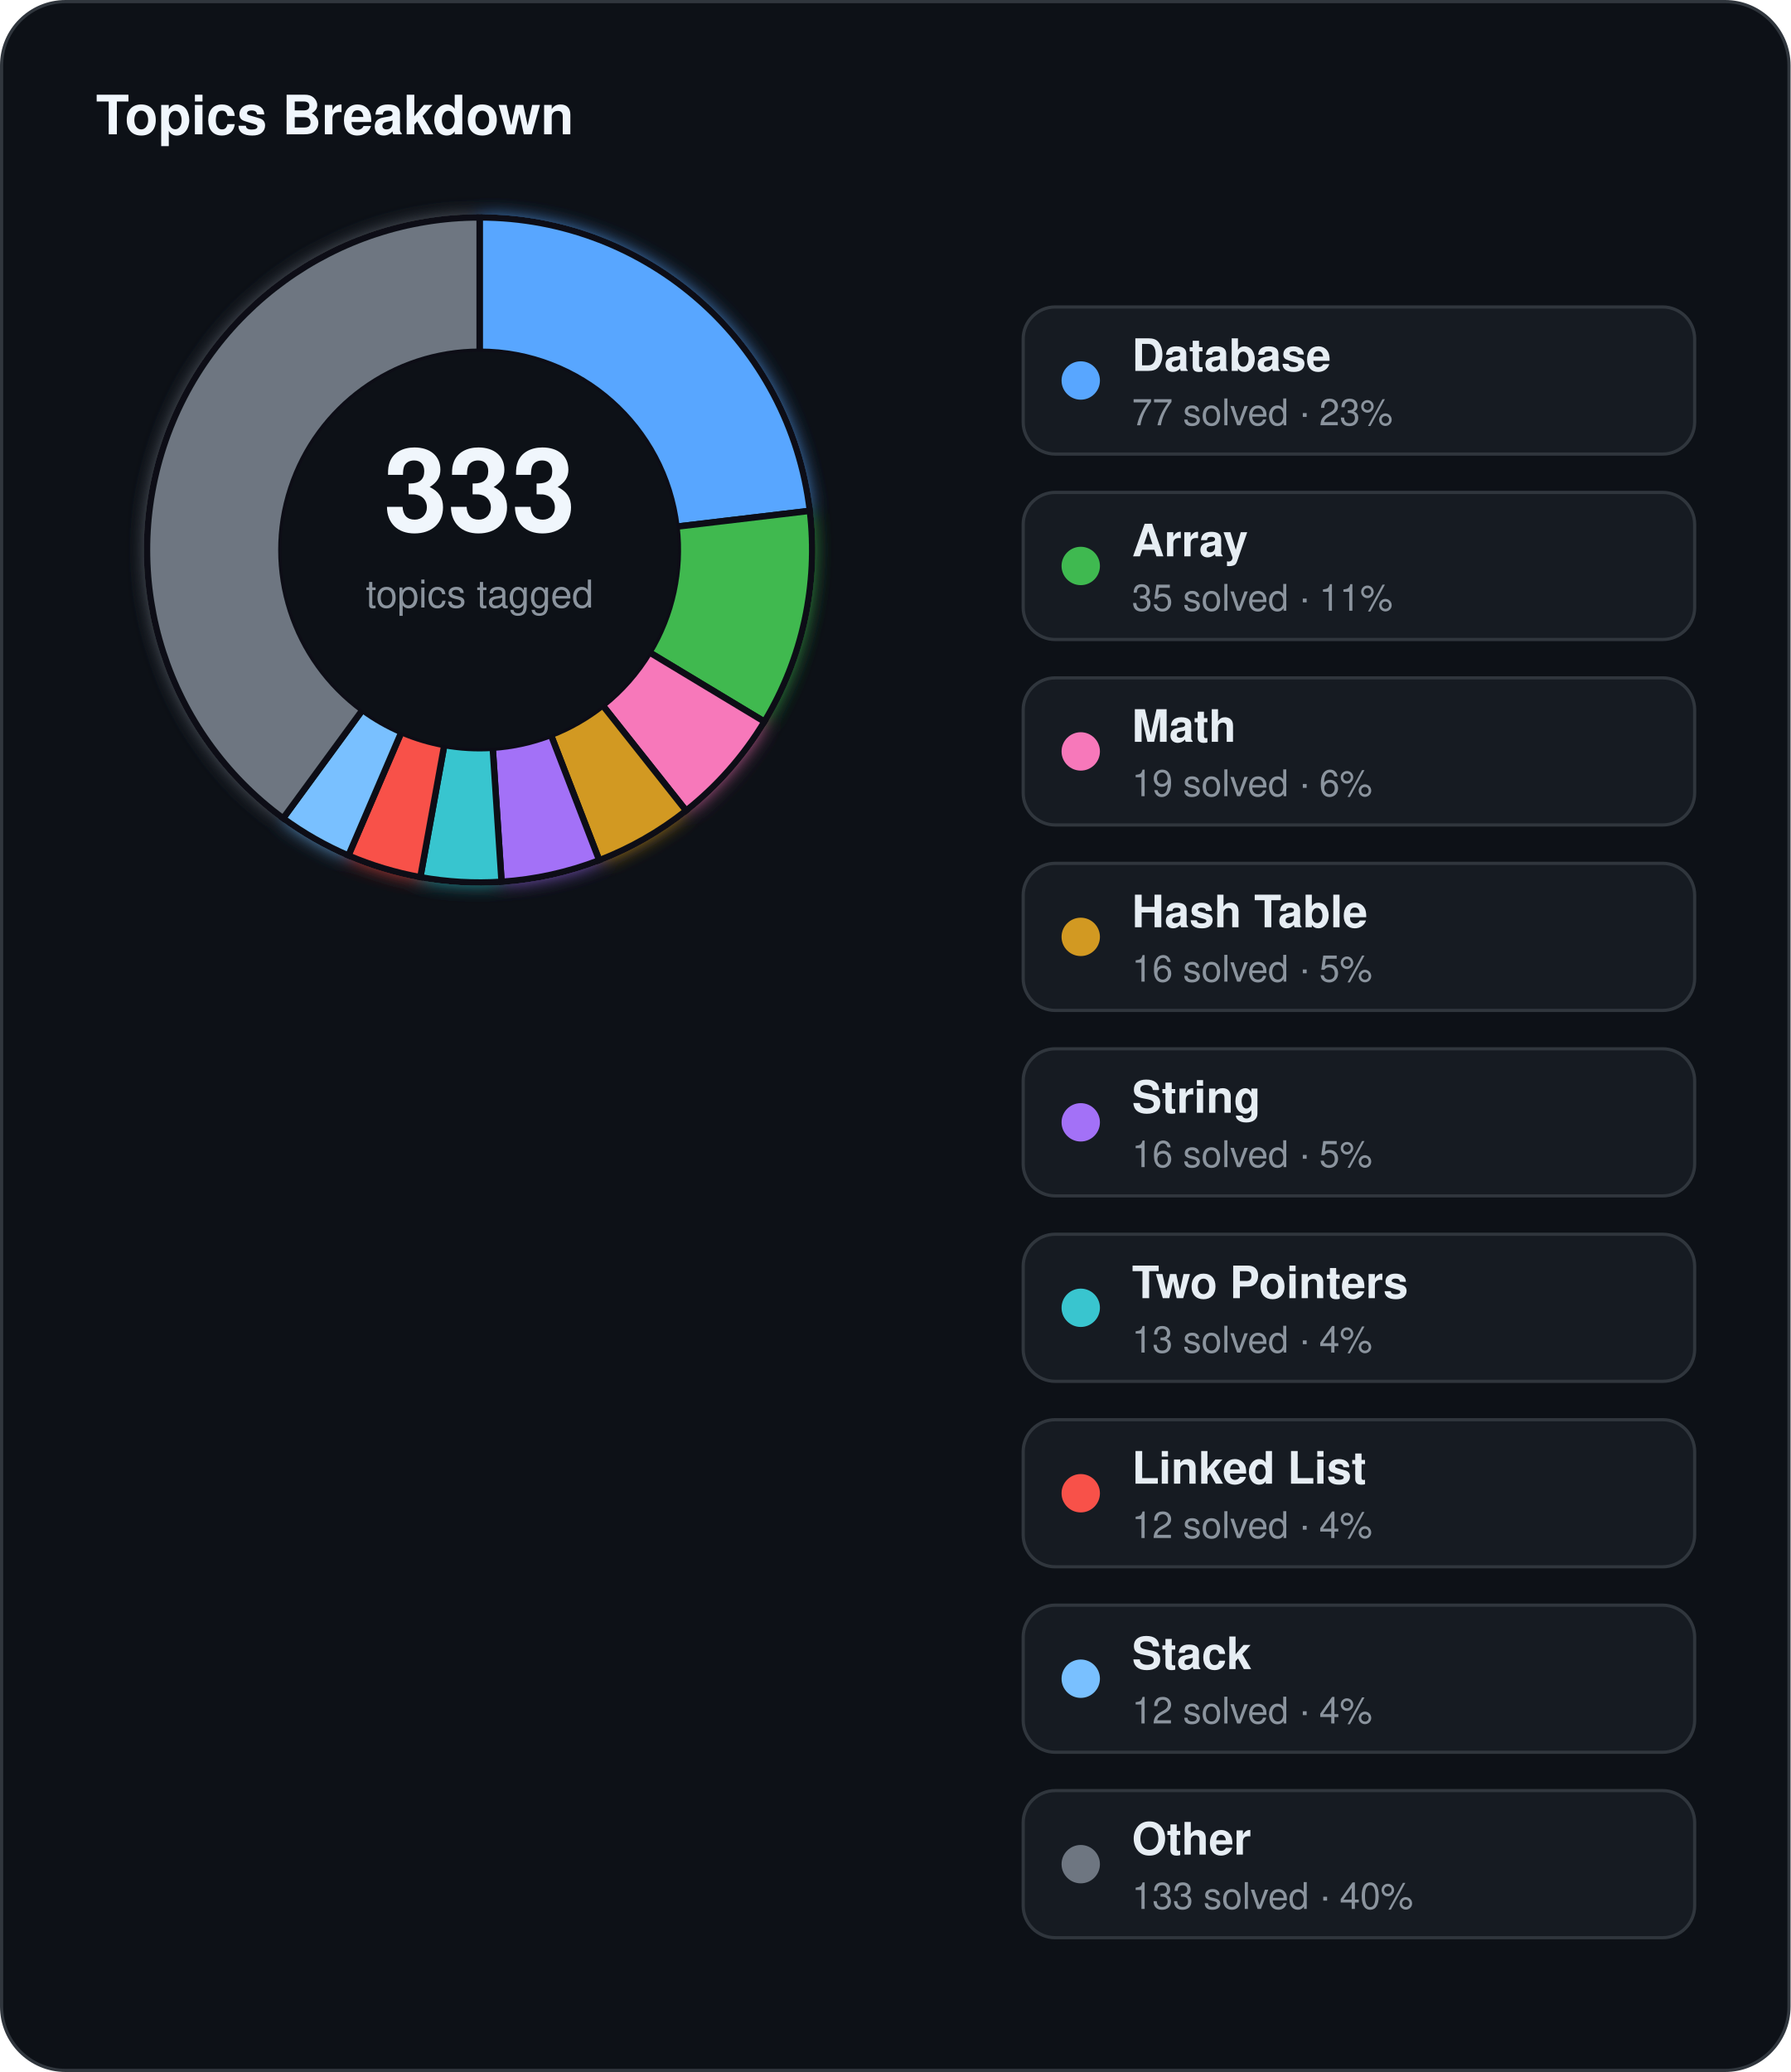
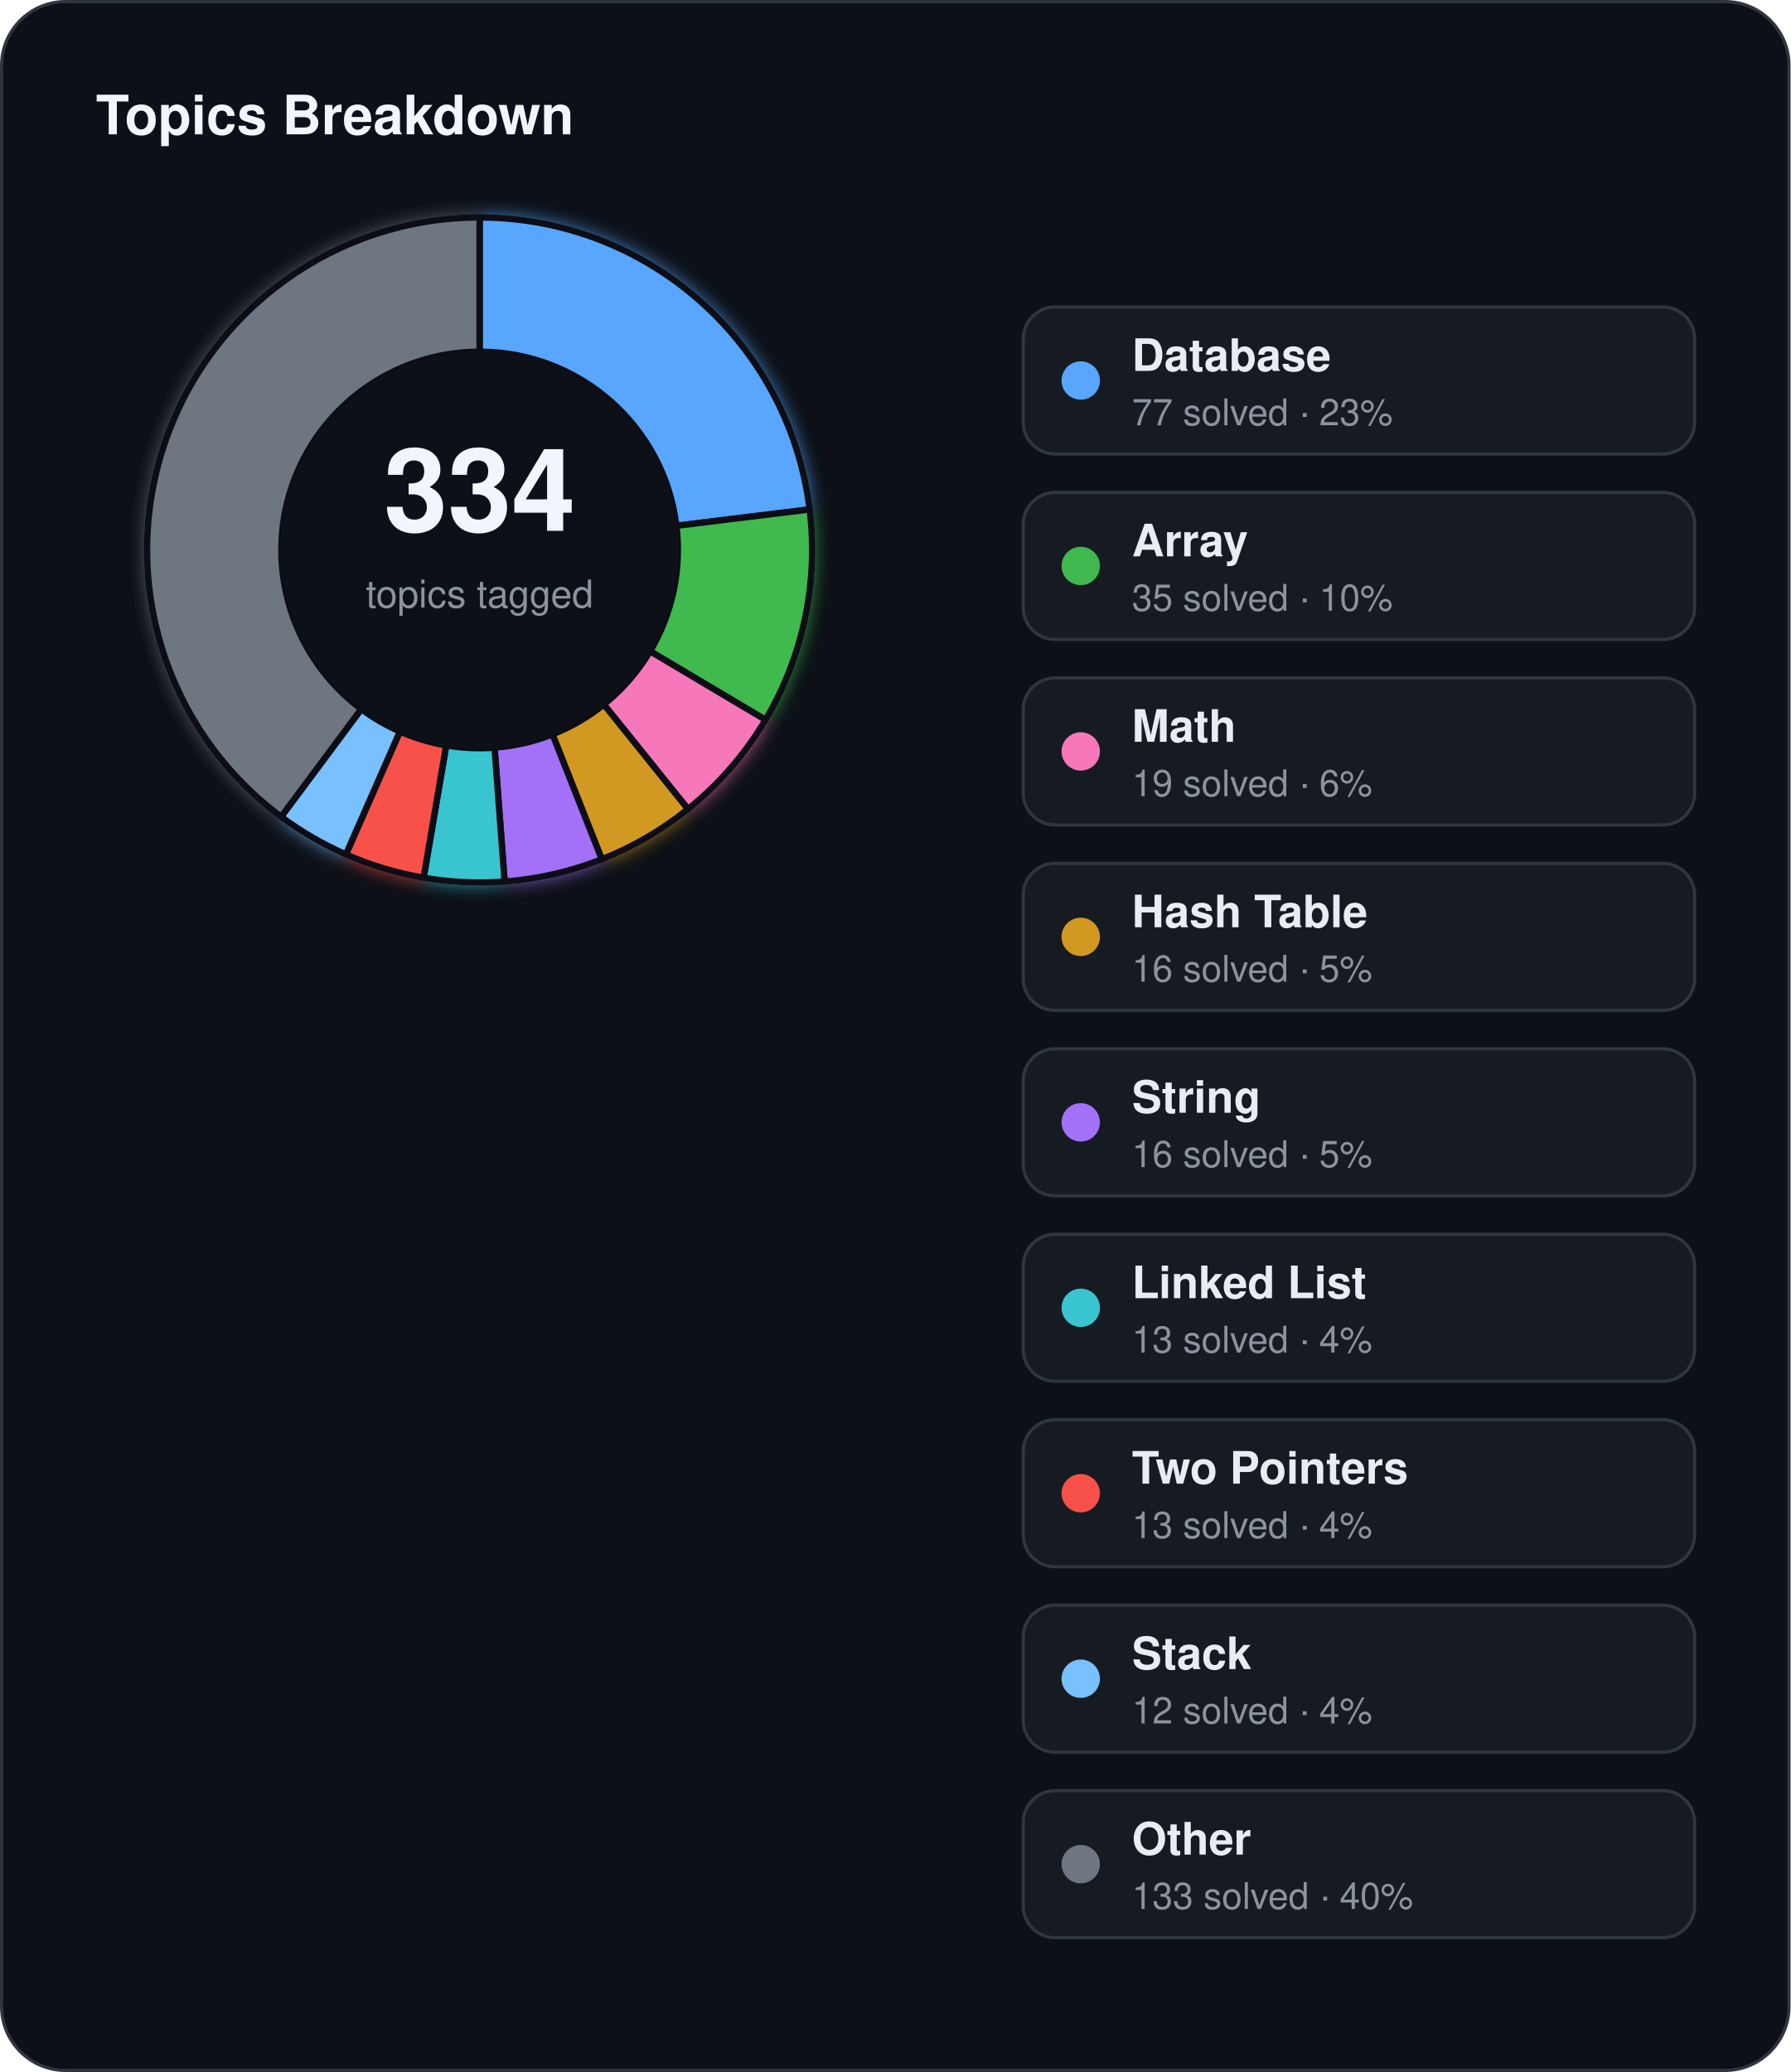
<svg xmlns="http://www.w3.org/2000/svg" width="560" height="648" viewBox="0 0 560 648">
  <defs>
    <filter id="topics-glow" x="-60%" y="-60%" width="220%" height="220%">
      <feGaussianBlur stdDeviation="3" result="blur" />
      <feMerge>
        <feMergeNode in="blur" />
        <feMergeNode in="SourceGraphic" />
      </feMerge>
    </filter>
  </defs>
  <rect x="0.5" y="0.5" width="559" height="647" rx="20" fill="#0d1117" stroke="#30363d" stroke-width="1" />
  <text x="30" y="42" fill="#f0f6fc" font-family="Segoe UI, Helvetica, Arial, sans-serif" font-size="17" font-weight="700">Topics Breakdown</text>
  <g filter="url(#topics-glow)">
-     <path d="M 150.00,68.00 A 104,104 0 0 1 253.28,159.76 L 211.57,164.71 A 62,62 0 0 0 150.00,110.00 Z" fill="#58a6ff" stroke="#0d1117" stroke-width="2" />
-     <path d="M 253.28,159.76 A 104,104 0 0 1 239.07,225.69 L 203.10,204.01 A 62,62 0 0 0 211.57,164.71 Z" fill="#3fb950" stroke="#0d1117" stroke-width="2" />
-     <path d="M 239.07,225.69 A 104,104 0 0 1 214.57,253.53 L 188.49,220.60 A 62,62 0 0 0 203.10,204.01 Z" fill="#f778ba" stroke="#0d1117" stroke-width="2" />
-     <path d="M 214.57,253.53 A 104,104 0 0 1 187.41,269.04 L 172.30,229.85 A 62,62 0 0 0 188.49,220.60 Z" fill="#d29922" stroke="#0d1117" stroke-width="2" />
-     <path d="M 187.41,269.04 A 104,104 0 0 1 156.86,275.77 L 154.09,233.86 A 62,62 0 0 0 172.30,229.85 Z" fill="#a371f7" stroke="#0d1117" stroke-width="2" />
-     <path d="M 156.86,275.77 A 104,104 0 0 1 131.46,274.33 L 138.95,233.01 A 62,62 0 0 0 154.09,233.86 Z" fill="#39c5cf" stroke="#0d1117" stroke-width="2" />
-     <path d="M 131.46,274.33 A 104,104 0 0 1 108.96,267.56 L 125.53,228.97 A 62,62 0 0 0 138.95,233.01 Z" fill="#f85149" stroke="#0d1117" stroke-width="2" />
-     <path d="M 108.96,267.56 A 104,104 0 0 1 88.55,255.91 L 113.37,222.02 A 62,62 0 0 0 125.53,228.97 Z" fill="#79c0ff" stroke="#0d1117" stroke-width="2" />
-     <path d="M 88.55,255.91 A 104,104 0 0 1 150.00,68.00 L 150.00,110.00 A 62,62 0 0 0 113.37,222.02 Z" fill="#6e7681" stroke="#0d1117" stroke-width="2" />
+     <path d="M 150.00,68.00 A 104,104 0 0 1 253.22,159.31 L 211.54,164.44 A 62,62 0 0 0 150.00,110.00 Z" fill="#58a6ff" stroke="#0d1117" stroke-width="2" />
+     <path d="M 253.22,159.31 A 104,104 0 0 1 239.41,225.13 L 203.30,203.67 A 62,62 0 0 0 211.54,164.44 Z" fill="#3fb950" stroke="#0d1117" stroke-width="2" />
+     <path d="M 239.41,225.13 A 104,104 0 0 1 215.17,253.05 L 188.85,220.32 A 62,62 0 0 0 203.30,203.67 Z" fill="#f778ba" stroke="#0d1117" stroke-width="2" />
+     <path d="M 215.17,253.05 A 104,104 0 0 1 188.21,268.73 L 172.78,229.66 A 62,62 0 0 0 188.85,220.32 Z" fill="#d29922" stroke="#0d1117" stroke-width="2" />
+     <path d="M 188.21,268.73 A 104,104 0 0 1 157.82,275.71 L 154.66,233.82 A 62,62 0 0 0 172.78,229.66 Z" fill="#a371f7" stroke="#0d1117" stroke-width="2" />
+     <path d="M 157.82,275.71 A 104,104 0 0 1 132.48,274.51 L 139.55,233.11 A 62,62 0 0 0 154.66,233.82 Z" fill="#39c5cf" stroke="#0d1117" stroke-width="2" />
+     <path d="M 132.48,274.51 A 104,104 0 0 1 108.18,267.22 L 125.07,228.77 A 62,62 0 0 0 139.55,233.11 Z" fill="#f85149" stroke="#0d1117" stroke-width="2" />
+     <path d="M 108.18,267.22 A 104,104 0 0 1 87.92,255.44 L 112.99,221.74 A 62,62 0 0 0 125.07,228.77 Z" fill="#79c0ff" stroke="#0d1117" stroke-width="2" />
+     <path d="M 87.92,255.44 A 104,104 0 0 1 150.00,68.00 L 150.00,110.00 A 62,62 0 0 0 112.99,221.74 Z" fill="#6e7681" stroke="#0d1117" stroke-width="2" />
  </g>
  <circle cx="150" cy="172" r="62" fill="#0d1117" />
-   <text x="150" y="166" text-anchor="middle" fill="#f0f6fc" font-family="Segoe UI, Helvetica, Arial, sans-serif" font-size="36" font-weight="700">333</text>
+   <text x="150" y="166" text-anchor="middle" fill="#f0f6fc" font-family="Segoe UI, Helvetica, Arial, sans-serif" font-size="36" font-weight="700">334</text>
  <text x="150" y="190" text-anchor="middle" fill="#8b949e" font-family="Segoe UI, Helvetica, Arial, sans-serif" font-size="12">topics tagged</text>
  <rect x="320" y="96" width="210" height="46" rx="10" fill="#161b22" stroke="#30363d" stroke-width="1" />
  <circle cx="338" cy="119" r="6" fill="#58a6ff" />
  <text x="354" y="116" fill="#e6edf3" font-family="Segoe UI, Helvetica, Arial, sans-serif" font-size="14" font-weight="600">Database</text>
  <text x="354" y="133" fill="#8b949e" font-family="Segoe UI, Helvetica, Arial, sans-serif" font-size="11.5">77 solved · 23%</text>
  <rect x="320" y="154" width="210" height="46" rx="10" fill="#161b22" stroke="#30363d" stroke-width="1" />
  <circle cx="338" cy="177" r="6" fill="#3fb950" />
  <text x="354" y="174" fill="#e6edf3" font-family="Segoe UI, Helvetica, Arial, sans-serif" font-size="14" font-weight="600">Array</text>
-   <text x="354" y="191" fill="#8b949e" font-family="Segoe UI, Helvetica, Arial, sans-serif" font-size="11.5">35 solved · 11%</text>
+   <text x="354" y="191" fill="#8b949e" font-family="Segoe UI, Helvetica, Arial, sans-serif" font-size="11.5">35 solved · 10%</text>
  <rect x="320" y="212" width="210" height="46" rx="10" fill="#161b22" stroke="#30363d" stroke-width="1" />
  <circle cx="338" cy="235" r="6" fill="#f778ba" />
  <text x="354" y="232" fill="#e6edf3" font-family="Segoe UI, Helvetica, Arial, sans-serif" font-size="14" font-weight="600">Math</text>
  <text x="354" y="249" fill="#8b949e" font-family="Segoe UI, Helvetica, Arial, sans-serif" font-size="11.5">19 solved · 6%</text>
  <rect x="320" y="270" width="210" height="46" rx="10" fill="#161b22" stroke="#30363d" stroke-width="1" />
  <circle cx="338" cy="293" r="6" fill="#d29922" />
  <text x="354" y="290" fill="#e6edf3" font-family="Segoe UI, Helvetica, Arial, sans-serif" font-size="14" font-weight="600">Hash Table</text>
  <text x="354" y="307" fill="#8b949e" font-family="Segoe UI, Helvetica, Arial, sans-serif" font-size="11.5">16 solved · 5%</text>
  <rect x="320" y="328" width="210" height="46" rx="10" fill="#161b22" stroke="#30363d" stroke-width="1" />
  <circle cx="338" cy="351" r="6" fill="#a371f7" />
  <text x="354" y="348" fill="#e6edf3" font-family="Segoe UI, Helvetica, Arial, sans-serif" font-size="14" font-weight="600">String</text>
  <text x="354" y="365" fill="#8b949e" font-family="Segoe UI, Helvetica, Arial, sans-serif" font-size="11.5">16 solved · 5%</text>
  <rect x="320" y="386" width="210" height="46" rx="10" fill="#161b22" stroke="#30363d" stroke-width="1" />
  <circle cx="338" cy="409" r="6" fill="#39c5cf" />
-   <text x="354" y="406" fill="#e6edf3" font-family="Segoe UI, Helvetica, Arial, sans-serif" font-size="14" font-weight="600">Two Pointers</text>
+   <text x="354" y="406" fill="#e6edf3" font-family="Segoe UI, Helvetica, Arial, sans-serif" font-size="14" font-weight="600">Linked List</text>
  <text x="354" y="423" fill="#8b949e" font-family="Segoe UI, Helvetica, Arial, sans-serif" font-size="11.5">13 solved · 4%</text>
  <rect x="320" y="444" width="210" height="46" rx="10" fill="#161b22" stroke="#30363d" stroke-width="1" />
  <circle cx="338" cy="467" r="6" fill="#f85149" />
-   <text x="354" y="464" fill="#e6edf3" font-family="Segoe UI, Helvetica, Arial, sans-serif" font-size="14" font-weight="600">Linked List</text>
-   <text x="354" y="481" fill="#8b949e" font-family="Segoe UI, Helvetica, Arial, sans-serif" font-size="11.5">12 solved · 4%</text>
+   <text x="354" y="464" fill="#e6edf3" font-family="Segoe UI, Helvetica, Arial, sans-serif" font-size="14" font-weight="600">Two Pointers</text>
+   <text x="354" y="481" fill="#8b949e" font-family="Segoe UI, Helvetica, Arial, sans-serif" font-size="11.5">13 solved · 4%</text>
  <rect x="320" y="502" width="210" height="46" rx="10" fill="#161b22" stroke="#30363d" stroke-width="1" />
  <circle cx="338" cy="525" r="6" fill="#79c0ff" />
  <text x="354" y="522" fill="#e6edf3" font-family="Segoe UI, Helvetica, Arial, sans-serif" font-size="14" font-weight="600">Stack</text>
  <text x="354" y="539" fill="#8b949e" font-family="Segoe UI, Helvetica, Arial, sans-serif" font-size="11.5">12 solved · 4%</text>
  <rect x="320" y="560" width="210" height="46" rx="10" fill="#161b22" stroke="#30363d" stroke-width="1" />
  <circle cx="338" cy="583" r="6" fill="#6e7681" />
  <text x="354" y="580" fill="#e6edf3" font-family="Segoe UI, Helvetica, Arial, sans-serif" font-size="14" font-weight="600">Other</text>
  <text x="354" y="597" fill="#8b949e" font-family="Segoe UI, Helvetica, Arial, sans-serif" font-size="11.5">133 solved · 40%</text>
</svg>
